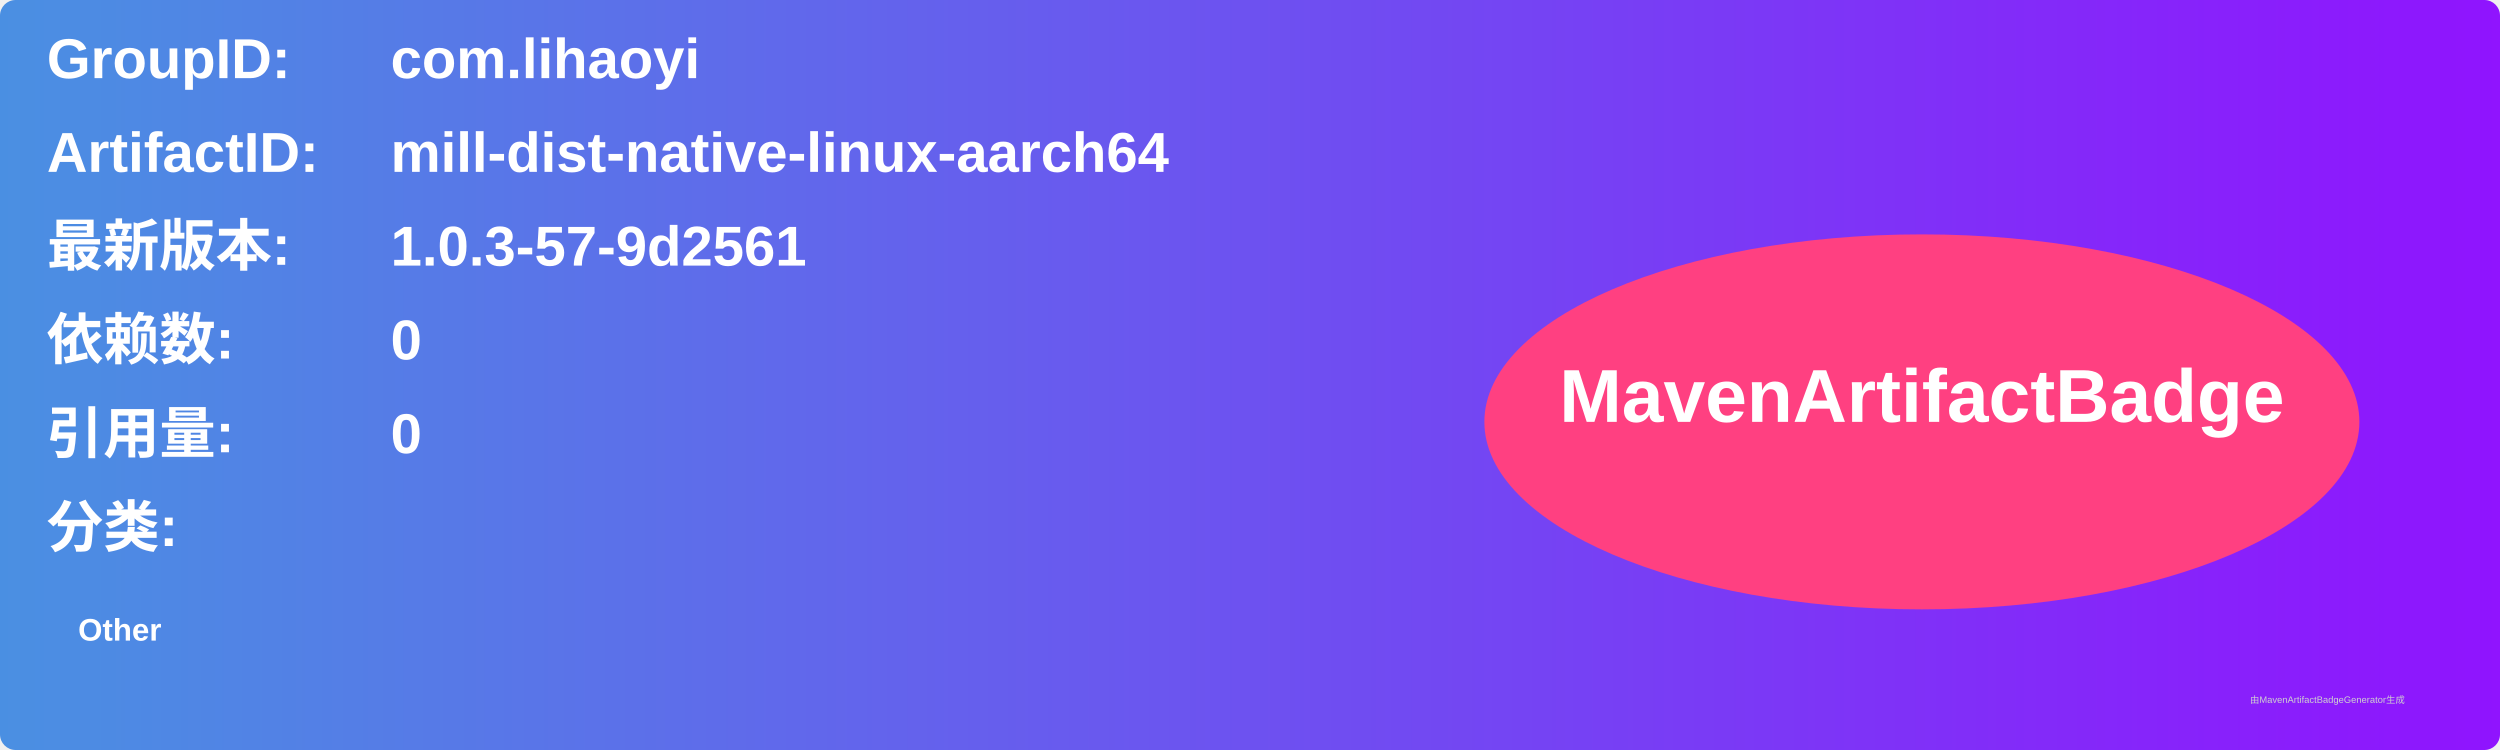
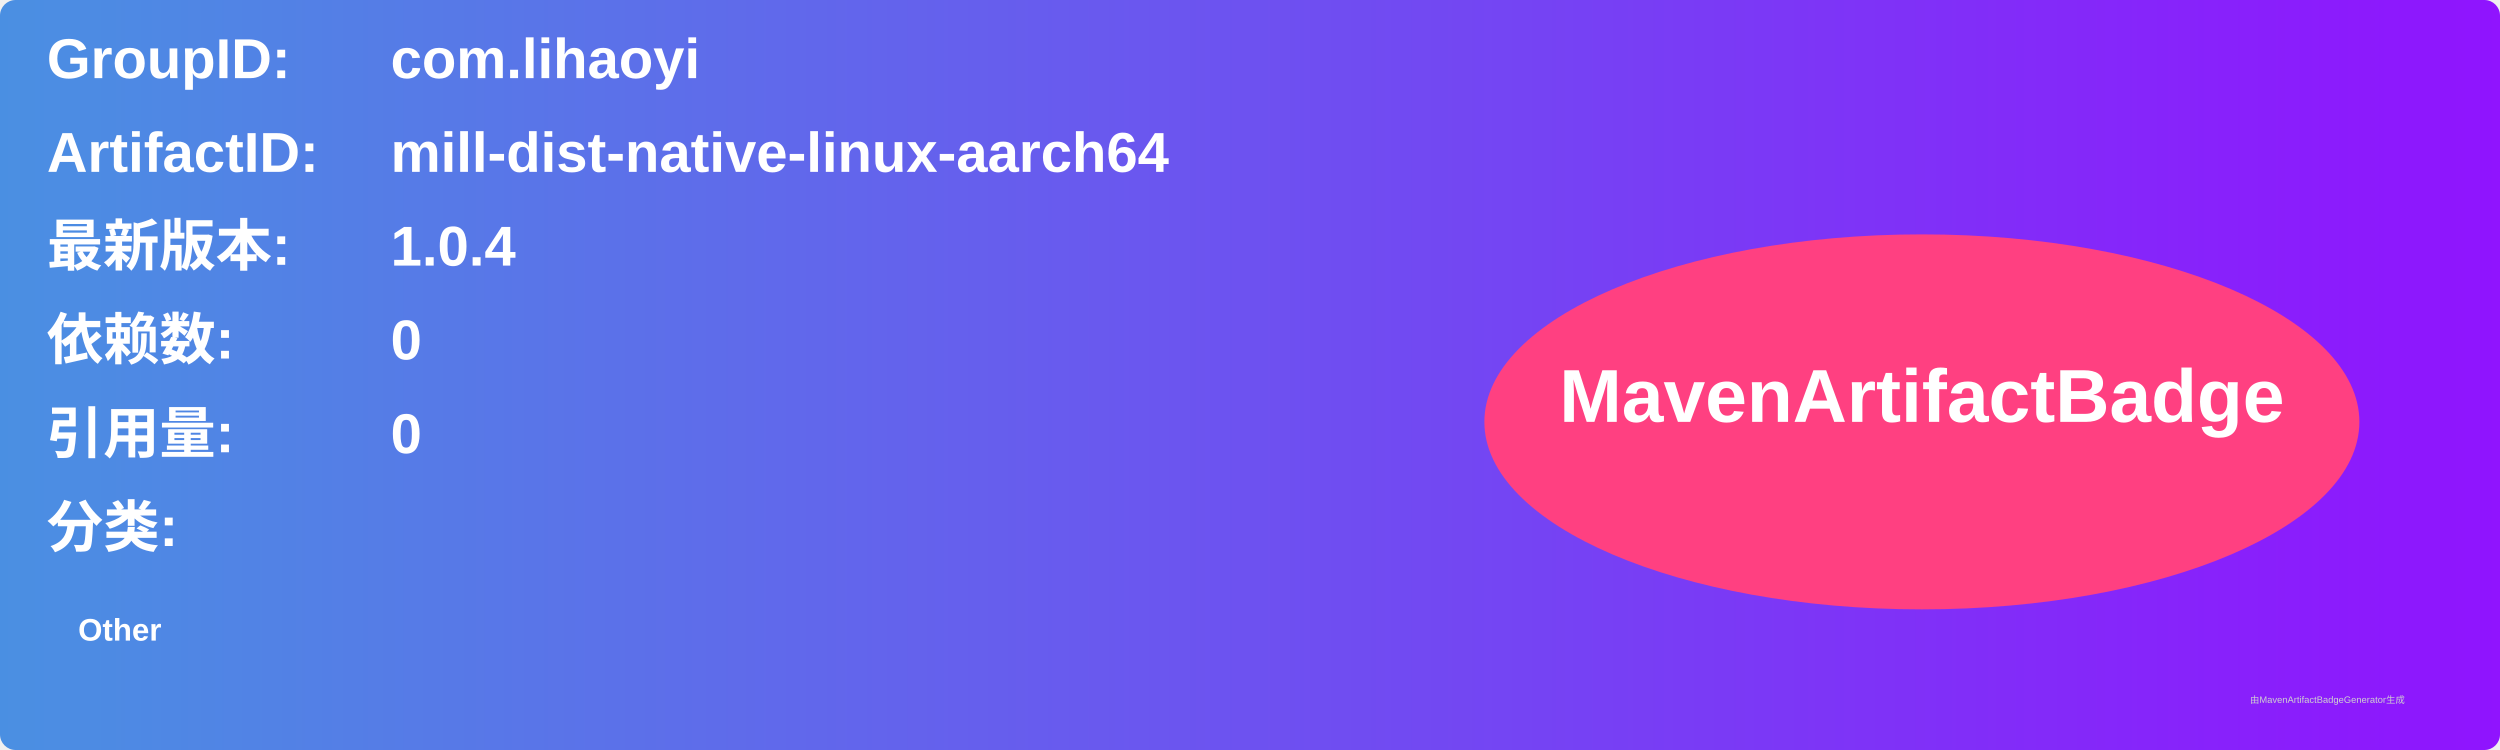
<svg xmlns="http://www.w3.org/2000/svg" width="800" height="240" viewBox="0 0 800 240">
  <linearGradient id="grad" x1="0%" y1="0%" x2="100%" y2="0%">
    <stop offset="0%" stop-color="#4a90e2" />
    <stop offset="100%" stop-color="#9013fe" />
  </linearGradient>
  <rect width="100%" height="100%" rx="5" ry="5" fill="url(#grad)" />
  <g transform="translate(15, 15)">
    <text x="0" y="10" font-family="Arial" font-size="18" fill="white" font-weight="bold" width="260">GroupID:</text>
    <text x="110" y="10" font-family="Arial" font-size="18" fill="white" font-weight="bold" width="460">com.lihaoyi</text>
    <text x="0" y="40" font-family="Arial" font-size="18" fill="white" font-weight="bold" width="260">ArtifactID:</text>
    <text x="110" y="40" font-family="Arial" font-size="18" fill="white" font-weight="bold" width="460">mill-dist-native-linux-aarch64</text>
    <text x="0" y="70" font-family="Arial" font-size="18" fill="white" font-weight="bold">最新版本:</text>
    <text x="110" y="70" font-family="Arial" font-size="18" fill="white" font-weight="bold">
-       <tspan font-weight="bold">1.0.3-57-9d2561</tspan>
+       <tspan font-weight="bold">1.0.4</tspan>
    </text>
    <text x="0" y="100" font-family="Arial" font-size="18" fill="white" font-weight="bold">依赖数: </text>
    <text x="110" y="100" font-family="Arial" font-size="18" fill="white">
      <tspan font-weight="bold">0</tspan>
    </text>
    <text x="0" y="130" font-family="Arial" font-size="18" fill="white" font-weight="bold">引用量: </text>
    <text x="110" y="130" font-family="Arial" font-size="18" fill="white">
      <tspan font-weight="bold">0</tspan>
    </text>
    <text x="0" y="160" font-family="Arial" font-size="18" fill="white" font-weight="bold">分类:</text>
    <text x="10" y="190" font-family="Arial" font-size="10" fill="white">
      <tspan font-weight="bold">Other</tspan>
    </text>
    <ellipse cx="600" cy="120" rx="140" ry="60" fill="#ff4081" />
    <text x="600" y="120" text-anchor="middle" font-family="Arial" font-size="24" fill="white" font-weight="bold">MavenArtifactBadge</text>
  </g>
  <text x="720" y="225" font-family="Arial" font-size="3" fill="#d0d0d0">由MavenArtifactBadgeGenerator生成</text>
</svg>
